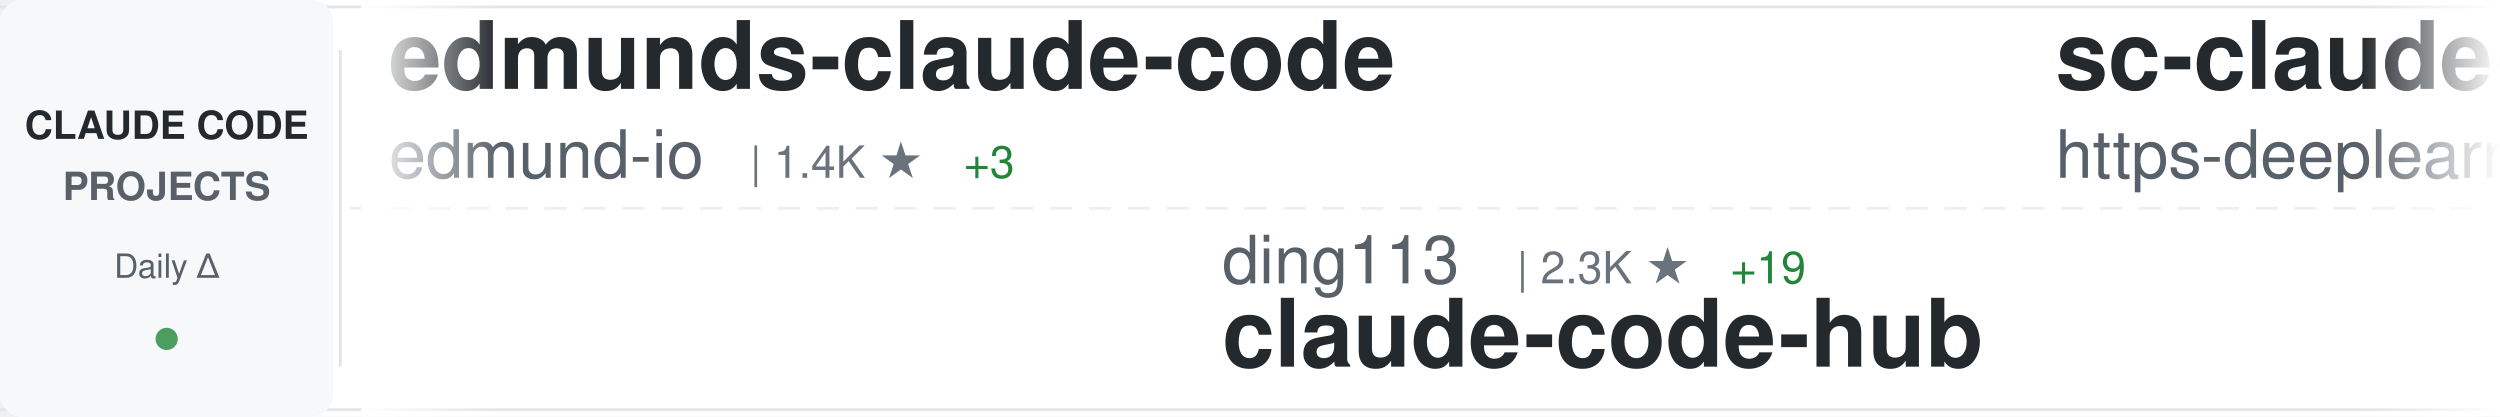
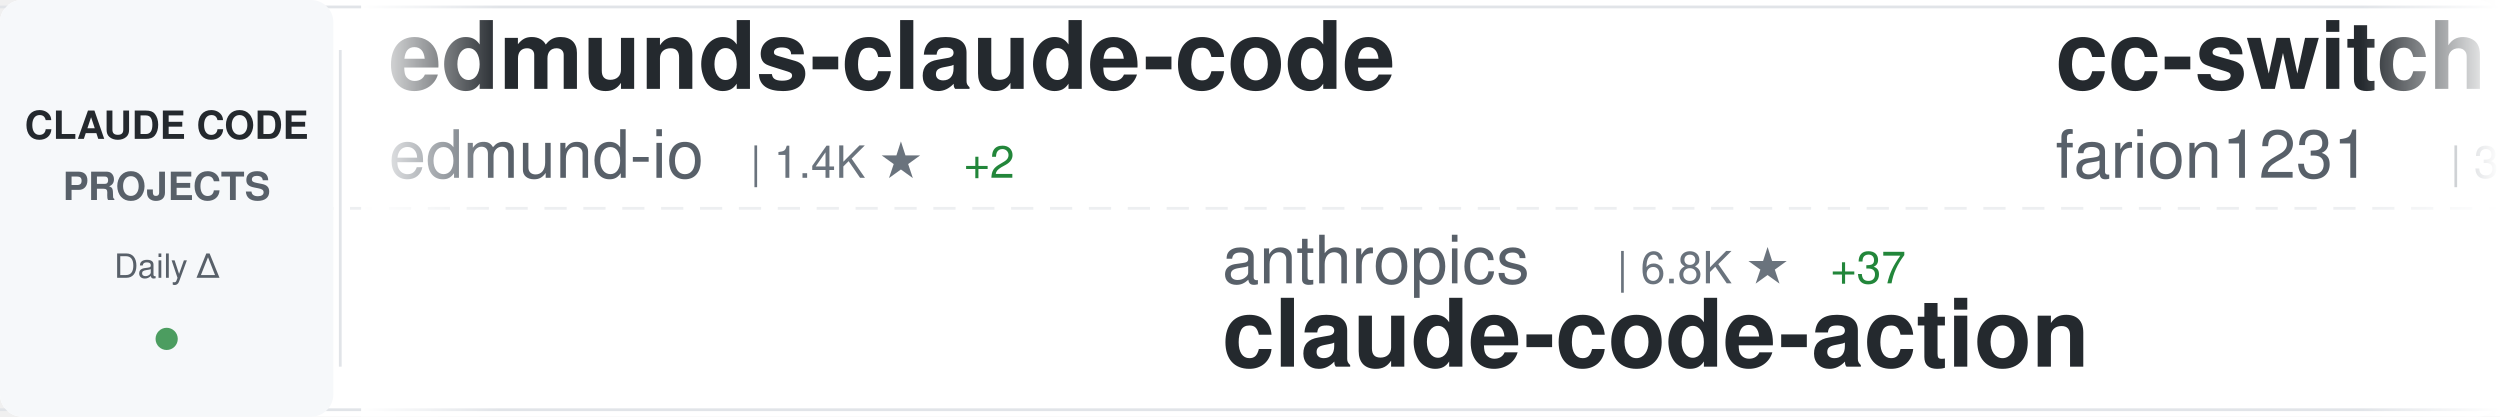
<svg xmlns="http://www.w3.org/2000/svg" width="900" height="150">
  <defs>
    <linearGradient id="awesomeLeftFade" x1="0%" y1="0%" x2="100%" y2="0%">
      <stop offset="0%" style="stop-color:#ffffff;stop-opacity:1" />
      <stop offset="100%" style="stop-color:#ffffff;stop-opacity:0" />
    </linearGradient>
    <linearGradient id="awesomeRightFade" x1="0%" y1="0%" x2="100%" y2="0%">
      <stop offset="0%" style="stop-color:#ffffff;stop-opacity:0" />
      <stop offset="100%" style="stop-color:#ffffff;stop-opacity:1" />
    </linearGradient>
  </defs>
  <rect width="900" height="150" fill="#ffffff" rx="8" />
  <rect x="0" y="2" width="900" height="1" fill="#e1e4e8" />
  <rect x="0" y="147" width="900" height="1" fill="#e1e4e8" />
  <line x1="0" y1="75" x2="900" y2="75" stroke="#e1e4e8" stroke-width="1" stroke-dasharray="8 6" opacity="0.6" />
  <rect x="0" y="0" width="120" height="150" fill="#f6f8fa" rx="8" />
  <text x="60" y="50" font-family="-apple-system, BlinkMacSystemFont, 'Segoe UI', Helvetica, Arial, sans-serif" font-size="14" font-weight="600" fill="#24292e" text-anchor="middle">CLAUDE CODE</text>
  <text x="60" y="72" font-family="-apple-system, BlinkMacSystemFont, 'Segoe UI', Helvetica, Arial, sans-serif" font-size="14" font-weight="600" fill="#586069" text-anchor="middle">PROJECTS</text>
  <text x="60" y="100" font-family="-apple-system, BlinkMacSystemFont, 'Segoe UI', Helvetica, Arial, sans-serif" font-size="12" font-weight="500" fill="#586069" text-anchor="middle">Daily Δ</text>
  <circle cx="60" cy="122" r="4" fill="#22863a" opacity="0.8" />
  <rect x="122" y="18" width="1" height="114" fill="#e1e4e8" />
  <clipPath id="awesomeTickerClip">
    <rect x="130" y="0" width="770" height="150" />
  </clipPath>
  <g clip-path="url(#awesomeTickerClip)">
    <g id="awesomeTickerItems">
      <animateTransform attributeName="transform" attributeType="XML" type="translate" from="0 0" to="-3000 0" dur="54s" repeatCount="indefinite" />
      <g transform="translate(0, 0)">
        <text x="140" y="32" font-family="-apple-system, BlinkMacSystemFont, 'Segoe UI', Helvetica, Arial, sans-serif" font-size="34" font-weight="600" fill="#24292e">edmunds-claude-code</text>
        <text x="140" y="64" font-family="-apple-system, BlinkMacSystemFont, 'Segoe UI', Helvetica, Arial, sans-serif" font-size="24" font-weight="400" fill="#586069">edmund-io</text>
        <text x="270" y="64" font-family="-apple-system, BlinkMacSystemFont, 'Segoe UI', Helvetica, Arial, sans-serif" font-size="16" font-weight="500" fill="#6a737d">| 1.4K ★</text>
-         <text x="347" y="64" font-family="-apple-system, BlinkMacSystemFont, 'Segoe UI', Helvetica, Arial, sans-serif" font-size="16" font-weight="500" fill="#22863a"> +3</text>
+         <text x="347" y="64" font-family="-apple-system, BlinkMacSystemFont, 'Segoe UI', Helvetica, Arial, sans-serif" font-size="16" font-weight="500" fill="#22863a"> +2</text>
      </g>
      <g transform="translate(300, 0)">
-         <text x="140" y="102" font-family="-apple-system, BlinkMacSystemFont, 'Segoe UI', Helvetica, Arial, sans-serif" font-size="24" font-weight="400" fill="#586069">ding113</text>
-         <text x="246" y="102" font-family="-apple-system, BlinkMacSystemFont, 'Segoe UI', Helvetica, Arial, sans-serif" font-size="16" font-weight="500" fill="#6a737d">| 2.3K ★</text>
-         <text x="323" y="102" font-family="-apple-system, BlinkMacSystemFont, 'Segoe UI', Helvetica, Arial, sans-serif" font-size="16" font-weight="500" fill="#22863a"> +19</text>
-         <text x="140" y="132" font-family="-apple-system, BlinkMacSystemFont, 'Segoe UI', Helvetica, Arial, sans-serif" font-size="34" font-weight="600" fill="#24292e">claude-code-hub</text>
+         <text x="140" y="102" font-family="-apple-system, BlinkMacSystemFont, 'Segoe UI', Helvetica, Arial, sans-serif" font-size="24" font-weight="400" fill="#586069">anthropics</text>
+         <text x="282" y="102" font-family="-apple-system, BlinkMacSystemFont, 'Segoe UI', Helvetica, Arial, sans-serif" font-size="16" font-weight="500" fill="#6a737d">| 6.8K ★</text>
+         <text x="359" y="102" font-family="-apple-system, BlinkMacSystemFont, 'Segoe UI', Helvetica, Arial, sans-serif" font-size="16" font-weight="500" fill="#22863a"> +37</text>
+         <text x="140" y="132" font-family="-apple-system, BlinkMacSystemFont, 'Segoe UI', Helvetica, Arial, sans-serif" font-size="34" font-weight="600" fill="#24292e">claude-code-action</text>
      </g>
      <g transform="translate(600, 0)">
-         <text x="140" y="32" font-family="-apple-system, BlinkMacSystemFont, 'Segoe UI', Helvetica, Arial, sans-serif" font-size="34" font-weight="600" fill="#24292e">sc-claude-code-files</text>
-         <text x="140" y="64" font-family="-apple-system, BlinkMacSystemFont, 'Segoe UI', Helvetica, Arial, sans-serif" font-size="24" font-weight="400" fill="#586069">https-deeplearning-ai</text>
-         <text x="414" y="64" font-family="-apple-system, BlinkMacSystemFont, 'Segoe UI', Helvetica, Arial, sans-serif" font-size="16" font-weight="500" fill="#6a737d">| 470 ★</text>
+         <text x="140" y="32" font-family="-apple-system, BlinkMacSystemFont, 'Segoe UI', Helvetica, Arial, sans-serif" font-size="34" font-weight="600" fill="#24292e">cc-switch</text>
+         <text x="140" y="64" font-family="-apple-system, BlinkMacSystemFont, 'Segoe UI', Helvetica, Arial, sans-serif" font-size="24" font-weight="400" fill="#586069">farion1231</text>
+         <text x="282" y="64" font-family="-apple-system, BlinkMacSystemFont, 'Segoe UI', Helvetica, Arial, sans-serif" font-size="16" font-weight="500" fill="#6a737d">| 37.6K ★</text>
+         <text x="368" y="64" font-family="-apple-system, BlinkMacSystemFont, 'Segoe UI', Helvetica, Arial, sans-serif" font-size="16" font-weight="500" fill="#22863a"> +771</text>
      </g>
      <g transform="translate(900, 0)">
-         <text x="140" y="102" font-family="-apple-system, BlinkMacSystemFont, 'Segoe UI', Helvetica, Arial, sans-serif" font-size="24" font-weight="400" fill="#586069">eyaltoledano</text>
-         <text x="306" y="102" font-family="-apple-system, BlinkMacSystemFont, 'Segoe UI', Helvetica, Arial, sans-serif" font-size="16" font-weight="500" fill="#6a737d">| 26.4K ★</text>
-         <text x="392" y="102" font-family="-apple-system, BlinkMacSystemFont, 'Segoe UI', Helvetica, Arial, sans-serif" font-size="16" font-weight="500" fill="#22863a"> +24</text>
-         <text x="140" y="132" font-family="-apple-system, BlinkMacSystemFont, 'Segoe UI', Helvetica, Arial, sans-serif" font-size="34" font-weight="600" fill="#24292e">claude-task-master</text>
+         <text x="140" y="102" font-family="-apple-system, BlinkMacSystemFont, 'Segoe UI', Helvetica, Arial, sans-serif" font-size="24" font-weight="400" fill="#586069">qwibitai</text>
+         <text x="258" y="102" font-family="-apple-system, BlinkMacSystemFont, 'Segoe UI', Helvetica, Arial, sans-serif" font-size="16" font-weight="500" fill="#6a737d">| 26.3K ★</text>
+         <text x="344" y="102" font-family="-apple-system, BlinkMacSystemFont, 'Segoe UI', Helvetica, Arial, sans-serif" font-size="16" font-weight="500" fill="#22863a"> +120</text>
+         <text x="140" y="132" font-family="-apple-system, BlinkMacSystemFont, 'Segoe UI', Helvetica, Arial, sans-serif" font-size="34" font-weight="600" fill="#24292e">nanoclaw</text>
      </g>
      <g transform="translate(1200, 0)">
-         <text x="140" y="32" font-family="-apple-system, BlinkMacSystemFont, 'Segoe UI', Helvetica, Arial, sans-serif" font-size="34" font-weight="600" fill="#24292e">claude-code-proxy</text>
-         <text x="140" y="64" font-family="-apple-system, BlinkMacSystemFont, 'Segoe UI', Helvetica, Arial, sans-serif" font-size="24" font-weight="400" fill="#586069">1rgs</text>
-         <text x="210" y="64" font-family="-apple-system, BlinkMacSystemFont, 'Segoe UI', Helvetica, Arial, sans-serif" font-size="16" font-weight="500" fill="#6a737d">| 3.4K ★</text>
-         <text x="287" y="64" font-family="-apple-system, BlinkMacSystemFont, 'Segoe UI', Helvetica, Arial, sans-serif" font-size="16" font-weight="500" fill="#22863a"> +16</text>
+         <text x="140" y="32" font-family="-apple-system, BlinkMacSystemFont, 'Segoe UI', Helvetica, Arial, sans-serif" font-size="34" font-weight="600" fill="#24292e">claude-code-pm-course</text>
+         <text x="140" y="64" font-family="-apple-system, BlinkMacSystemFont, 'Segoe UI', Helvetica, Arial, sans-serif" font-size="24" font-weight="400" fill="#586069">carlvellotti</text>
+         <text x="306" y="64" font-family="-apple-system, BlinkMacSystemFont, 'Segoe UI', Helvetica, Arial, sans-serif" font-size="16" font-weight="500" fill="#6a737d">| 1.7K ★</text>
+         <text x="383" y="64" font-family="-apple-system, BlinkMacSystemFont, 'Segoe UI', Helvetica, Arial, sans-serif" font-size="16" font-weight="500" fill="#22863a"> +13</text>
      </g>
      <g transform="translate(1500, 0)">
-         <text x="140" y="102" font-family="-apple-system, BlinkMacSystemFont, 'Segoe UI', Helvetica, Arial, sans-serif" font-size="24" font-weight="400" fill="#586069">siteboon</text>
-         <text x="258" y="102" font-family="-apple-system, BlinkMacSystemFont, 'Segoe UI', Helvetica, Arial, sans-serif" font-size="16" font-weight="500" fill="#6a737d">| 9.3K ★</text>
-         <text x="335" y="102" font-family="-apple-system, BlinkMacSystemFont, 'Segoe UI', Helvetica, Arial, sans-serif" font-size="16" font-weight="500" fill="#22863a"> +67</text>
-         <text x="140" y="132" font-family="-apple-system, BlinkMacSystemFont, 'Segoe UI', Helvetica, Arial, sans-serif" font-size="34" font-weight="600" fill="#24292e">claudecodeui</text>
+         <text x="140" y="102" font-family="-apple-system, BlinkMacSystemFont, 'Segoe UI', Helvetica, Arial, sans-serif" font-size="24" font-weight="400" fill="#586069">ChinaSiro</text>
+         <text x="270" y="102" font-family="-apple-system, BlinkMacSystemFont, 'Segoe UI', Helvetica, Arial, sans-serif" font-size="16" font-weight="500" fill="#6a737d">| 7.9K ★</text>
+         <text x="347" y="102" font-family="-apple-system, BlinkMacSystemFont, 'Segoe UI', Helvetica, Arial, sans-serif" font-size="16" font-weight="500" fill="#22863a"> +956</text>
+         <text x="140" y="132" font-family="-apple-system, BlinkMacSystemFont, 'Segoe UI', Helvetica, Arial, sans-serif" font-size="34" font-weight="600" fill="#24292e">claude-code-sourcemap</text>
      </g>
      <g transform="translate(1800, 0)">
-         <text x="140" y="32" font-family="-apple-system, BlinkMacSystemFont, 'Segoe UI', Helvetica, Arial, sans-serif" font-size="34" font-weight="600" fill="#24292e">claude-code</text>
-         <text x="140" y="64" font-family="-apple-system, BlinkMacSystemFont, 'Segoe UI', Helvetica, Arial, sans-serif" font-size="24" font-weight="400" fill="#586069">claude-code-best</text>
-         <text x="354" y="64" font-family="-apple-system, BlinkMacSystemFont, 'Segoe UI', Helvetica, Arial, sans-serif" font-size="16" font-weight="500" fill="#6a737d">| 8.9K ★</text>
-         <text x="431" y="64" font-family="-apple-system, BlinkMacSystemFont, 'Segoe UI', Helvetica, Arial, sans-serif" font-size="16" font-weight="500" fill="#22863a"> +4.3K</text>
+         <text x="140" y="32" font-family="-apple-system, BlinkMacSystemFont, 'Segoe UI', Helvetica, Arial, sans-serif" font-size="34" font-weight="600" fill="#24292e">claude-code-infrastructu...</text>
+         <text x="140" y="64" font-family="-apple-system, BlinkMacSystemFont, 'Segoe UI', Helvetica, Arial, sans-serif" font-size="24" font-weight="400" fill="#586069">diet103</text>
+         <text x="246" y="64" font-family="-apple-system, BlinkMacSystemFont, 'Segoe UI', Helvetica, Arial, sans-serif" font-size="16" font-weight="500" fill="#6a737d">| 9.4K ★</text>
+         <text x="323" y="64" font-family="-apple-system, BlinkMacSystemFont, 'Segoe UI', Helvetica, Arial, sans-serif" font-size="16" font-weight="500" fill="#22863a"> +10</text>
      </g>
      <g transform="translate(2100, 0)">
-         <text x="140" y="102" font-family="-apple-system, BlinkMacSystemFont, 'Segoe UI', Helvetica, Arial, sans-serif" font-size="24" font-weight="400" fill="#586069">tanbiralam</text>
-         <text x="282" y="102" font-family="-apple-system, BlinkMacSystemFont, 'Segoe UI', Helvetica, Arial, sans-serif" font-size="16" font-weight="500" fill="#6a737d">| 724 ★</text>
-         <text x="350" y="102" font-family="-apple-system, BlinkMacSystemFont, 'Segoe UI', Helvetica, Arial, sans-serif" font-size="16" font-weight="500" fill="#22863a"> +382</text>
-         <text x="140" y="132" font-family="-apple-system, BlinkMacSystemFont, 'Segoe UI', Helvetica, Arial, sans-serif" font-size="34" font-weight="600" fill="#24292e">claude-code</text>
+         <text x="140" y="102" font-family="-apple-system, BlinkMacSystemFont, 'Segoe UI', Helvetica, Arial, sans-serif" font-size="24" font-weight="400" fill="#586069">Yeachan-Heo</text>
+         <text x="294" y="102" font-family="-apple-system, BlinkMacSystemFont, 'Segoe UI', Helvetica, Arial, sans-serif" font-size="16" font-weight="500" fill="#6a737d">| 21.7K ★</text>
+         <text x="380" y="102" font-family="-apple-system, BlinkMacSystemFont, 'Segoe UI', Helvetica, Arial, sans-serif" font-size="16" font-weight="500" fill="#22863a"> +1.4K</text>
+         <text x="140" y="132" font-family="-apple-system, BlinkMacSystemFont, 'Segoe UI', Helvetica, Arial, sans-serif" font-size="34" font-weight="600" fill="#24292e">oh-my-claudecode</text>
      </g>
      <g transform="translate(2400, 0)">
-         <text x="140" y="32" font-family="-apple-system, BlinkMacSystemFont, 'Segoe UI', Helvetica, Arial, sans-serif" font-size="34" font-weight="600" fill="#24292e">claude-code</text>
-         <text x="140" y="64" font-family="-apple-system, BlinkMacSystemFont, 'Segoe UI', Helvetica, Arial, sans-serif" font-size="24" font-weight="400" fill="#586069">jarmuine</text>
-         <text x="258" y="64" font-family="-apple-system, BlinkMacSystemFont, 'Segoe UI', Helvetica, Arial, sans-serif" font-size="16" font-weight="500" fill="#6a737d">| 1.5K ★</text>
-         <text x="335" y="64" font-family="-apple-system, BlinkMacSystemFont, 'Segoe UI', Helvetica, Arial, sans-serif" font-size="16" font-weight="500" fill="#22863a"> +598</text>
+         <text x="140" y="32" font-family="-apple-system, BlinkMacSystemFont, 'Segoe UI', Helvetica, Arial, sans-serif" font-size="34" font-weight="600" fill="#24292e">Auto-claude-code-researc...</text>
+         <text x="140" y="64" font-family="-apple-system, BlinkMacSystemFont, 'Segoe UI', Helvetica, Arial, sans-serif" font-size="24" font-weight="400" fill="#586069">wanshuiyin</text>
+         <text x="282" y="64" font-family="-apple-system, BlinkMacSystemFont, 'Segoe UI', Helvetica, Arial, sans-serif" font-size="16" font-weight="500" fill="#6a737d">| 5.3K ★</text>
+         <text x="359" y="64" font-family="-apple-system, BlinkMacSystemFont, 'Segoe UI', Helvetica, Arial, sans-serif" font-size="16" font-weight="500" fill="#22863a"> +150</text>
      </g>
      <g transform="translate(2700, 0)">
-         <text x="140" y="102" font-family="-apple-system, BlinkMacSystemFont, 'Segoe UI', Helvetica, Arial, sans-serif" font-size="24" font-weight="400" fill="#586069">xorespesp</text>
-         <text x="270" y="102" font-family="-apple-system, BlinkMacSystemFont, 'Segoe UI', Helvetica, Arial, sans-serif" font-size="16" font-weight="500" fill="#6a737d">| 166 ★</text>
-         <text x="338" y="102" font-family="-apple-system, BlinkMacSystemFont, 'Segoe UI', Helvetica, Arial, sans-serif" font-size="16" font-weight="500" fill="#22863a"> +65</text>
-         <text x="140" y="132" font-family="-apple-system, BlinkMacSystemFont, 'Segoe UI', Helvetica, Arial, sans-serif" font-size="34" font-weight="600" fill="#24292e">claude-code</text>
+         <text x="140" y="102" font-family="-apple-system, BlinkMacSystemFont, 'Segoe UI', Helvetica, Arial, sans-serif" font-size="24" font-weight="400" fill="#586069">Piebald-AI</text>
+         <text x="282" y="102" font-family="-apple-system, BlinkMacSystemFont, 'Segoe UI', Helvetica, Arial, sans-serif" font-size="16" font-weight="500" fill="#6a737d">| 8.1K ★</text>
+         <text x="359" y="102" font-family="-apple-system, BlinkMacSystemFont, 'Segoe UI', Helvetica, Arial, sans-serif" font-size="16" font-weight="500" fill="#22863a"> +212</text>
+         <text x="140" y="132" font-family="-apple-system, BlinkMacSystemFont, 'Segoe UI', Helvetica, Arial, sans-serif" font-size="34" font-weight="600" fill="#24292e">claude-code-system-promp...</text>
      </g>
      <g transform="translate(3000, 0)">
        <text x="140" y="32" font-family="-apple-system, BlinkMacSystemFont, 'Segoe UI', Helvetica, Arial, sans-serif" font-size="34" font-weight="600" fill="#24292e">edmunds-claude-code</text>
        <text x="140" y="64" font-family="-apple-system, BlinkMacSystemFont, 'Segoe UI', Helvetica, Arial, sans-serif" font-size="24" font-weight="400" fill="#586069">edmund-io</text>
        <text x="270" y="64" font-family="-apple-system, BlinkMacSystemFont, 'Segoe UI', Helvetica, Arial, sans-serif" font-size="16" font-weight="500" fill="#6a737d">| 1.4K ★</text>
-         <text x="347" y="64" font-family="-apple-system, BlinkMacSystemFont, 'Segoe UI', Helvetica, Arial, sans-serif" font-size="16" font-weight="500" fill="#22863a"> +3</text>
+         <text x="347" y="64" font-family="-apple-system, BlinkMacSystemFont, 'Segoe UI', Helvetica, Arial, sans-serif" font-size="16" font-weight="500" fill="#22863a"> +2</text>
      </g>
      <g transform="translate(3300, 0)">
-         <text x="140" y="102" font-family="-apple-system, BlinkMacSystemFont, 'Segoe UI', Helvetica, Arial, sans-serif" font-size="24" font-weight="400" fill="#586069">ding113</text>
-         <text x="246" y="102" font-family="-apple-system, BlinkMacSystemFont, 'Segoe UI', Helvetica, Arial, sans-serif" font-size="16" font-weight="500" fill="#6a737d">| 2.3K ★</text>
-         <text x="323" y="102" font-family="-apple-system, BlinkMacSystemFont, 'Segoe UI', Helvetica, Arial, sans-serif" font-size="16" font-weight="500" fill="#22863a"> +19</text>
-         <text x="140" y="132" font-family="-apple-system, BlinkMacSystemFont, 'Segoe UI', Helvetica, Arial, sans-serif" font-size="34" font-weight="600" fill="#24292e">claude-code-hub</text>
+         <text x="140" y="102" font-family="-apple-system, BlinkMacSystemFont, 'Segoe UI', Helvetica, Arial, sans-serif" font-size="24" font-weight="400" fill="#586069">anthropics</text>
+         <text x="282" y="102" font-family="-apple-system, BlinkMacSystemFont, 'Segoe UI', Helvetica, Arial, sans-serif" font-size="16" font-weight="500" fill="#6a737d">| 6.8K ★</text>
+         <text x="359" y="102" font-family="-apple-system, BlinkMacSystemFont, 'Segoe UI', Helvetica, Arial, sans-serif" font-size="16" font-weight="500" fill="#22863a"> +37</text>
+         <text x="140" y="132" font-family="-apple-system, BlinkMacSystemFont, 'Segoe UI', Helvetica, Arial, sans-serif" font-size="34" font-weight="600" fill="#24292e">claude-code-action</text>
      </g>
      <g transform="translate(3600, 0)">
-         <text x="140" y="32" font-family="-apple-system, BlinkMacSystemFont, 'Segoe UI', Helvetica, Arial, sans-serif" font-size="34" font-weight="600" fill="#24292e">sc-claude-code-files</text>
-         <text x="140" y="64" font-family="-apple-system, BlinkMacSystemFont, 'Segoe UI', Helvetica, Arial, sans-serif" font-size="24" font-weight="400" fill="#586069">https-deeplearning-ai</text>
-         <text x="414" y="64" font-family="-apple-system, BlinkMacSystemFont, 'Segoe UI', Helvetica, Arial, sans-serif" font-size="16" font-weight="500" fill="#6a737d">| 470 ★</text>
+         <text x="140" y="32" font-family="-apple-system, BlinkMacSystemFont, 'Segoe UI', Helvetica, Arial, sans-serif" font-size="34" font-weight="600" fill="#24292e">cc-switch</text>
+         <text x="140" y="64" font-family="-apple-system, BlinkMacSystemFont, 'Segoe UI', Helvetica, Arial, sans-serif" font-size="24" font-weight="400" fill="#586069">farion1231</text>
+         <text x="282" y="64" font-family="-apple-system, BlinkMacSystemFont, 'Segoe UI', Helvetica, Arial, sans-serif" font-size="16" font-weight="500" fill="#6a737d">| 37.6K ★</text>
+         <text x="368" y="64" font-family="-apple-system, BlinkMacSystemFont, 'Segoe UI', Helvetica, Arial, sans-serif" font-size="16" font-weight="500" fill="#22863a"> +771</text>
      </g>
      <g transform="translate(3900, 0)">
-         <text x="140" y="102" font-family="-apple-system, BlinkMacSystemFont, 'Segoe UI', Helvetica, Arial, sans-serif" font-size="24" font-weight="400" fill="#586069">eyaltoledano</text>
-         <text x="306" y="102" font-family="-apple-system, BlinkMacSystemFont, 'Segoe UI', Helvetica, Arial, sans-serif" font-size="16" font-weight="500" fill="#6a737d">| 26.4K ★</text>
-         <text x="392" y="102" font-family="-apple-system, BlinkMacSystemFont, 'Segoe UI', Helvetica, Arial, sans-serif" font-size="16" font-weight="500" fill="#22863a"> +24</text>
-         <text x="140" y="132" font-family="-apple-system, BlinkMacSystemFont, 'Segoe UI', Helvetica, Arial, sans-serif" font-size="34" font-weight="600" fill="#24292e">claude-task-master</text>
+         <text x="140" y="102" font-family="-apple-system, BlinkMacSystemFont, 'Segoe UI', Helvetica, Arial, sans-serif" font-size="24" font-weight="400" fill="#586069">qwibitai</text>
+         <text x="258" y="102" font-family="-apple-system, BlinkMacSystemFont, 'Segoe UI', Helvetica, Arial, sans-serif" font-size="16" font-weight="500" fill="#6a737d">| 26.3K ★</text>
+         <text x="344" y="102" font-family="-apple-system, BlinkMacSystemFont, 'Segoe UI', Helvetica, Arial, sans-serif" font-size="16" font-weight="500" fill="#22863a"> +120</text>
+         <text x="140" y="132" font-family="-apple-system, BlinkMacSystemFont, 'Segoe UI', Helvetica, Arial, sans-serif" font-size="34" font-weight="600" fill="#24292e">nanoclaw</text>
      </g>
    </g>
  </g>
  <rect x="130" y="0" width="50" height="150" fill="url(#awesomeLeftFade)" />
  <rect x="850" y="0" width="50" height="150" fill="url(#awesomeRightFade)" />
</svg>
